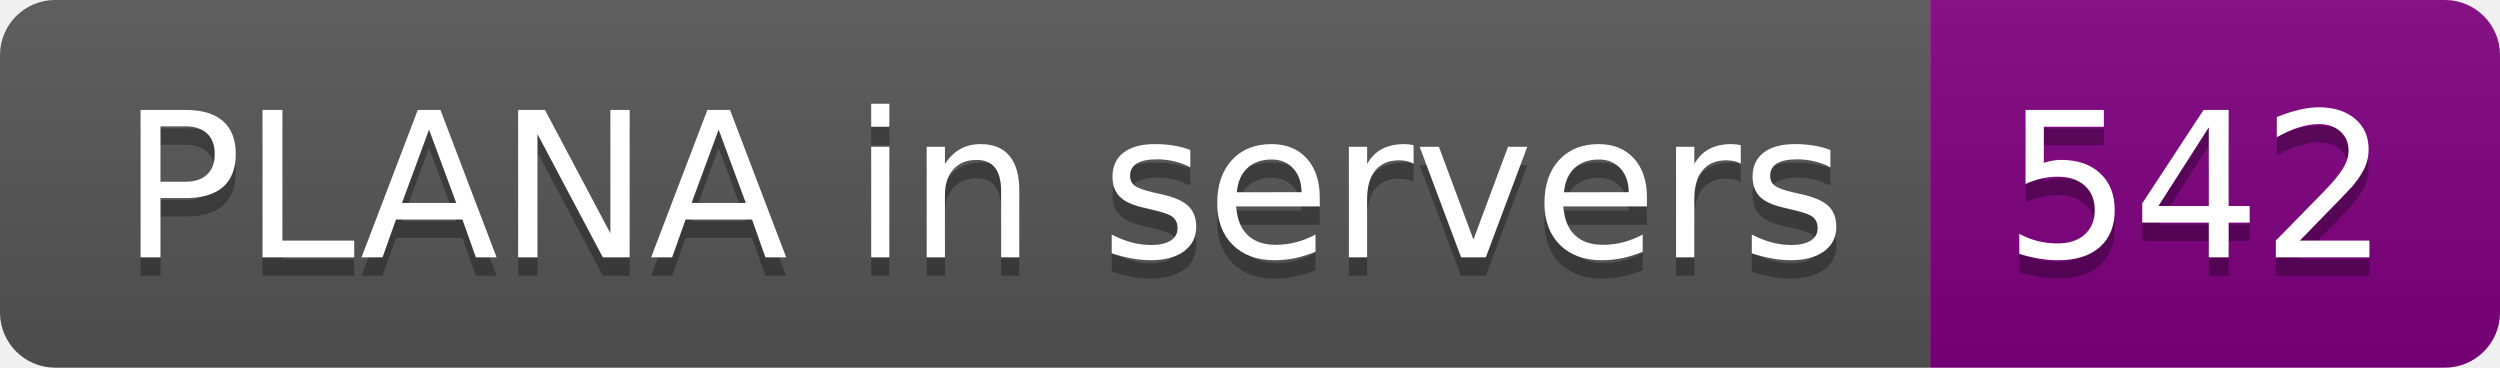
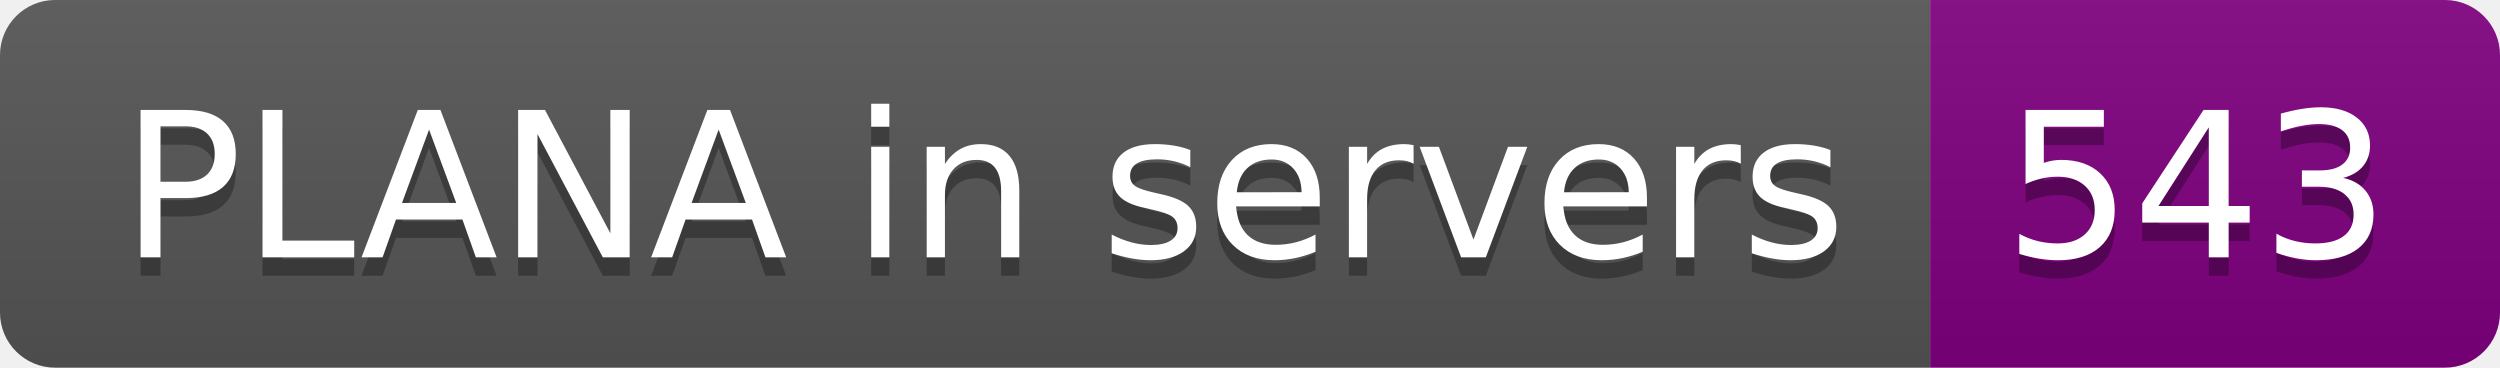
- <svg xmlns="http://www.w3.org/2000/svg" width="136" height="20" role="img" aria-label="PLANA in servers: 542">
+ <svg xmlns="http://www.w3.org/2000/svg" width="136" height="20" role="img" aria-label="PLANA in servers: 543">
  <linearGradient id="s" x2="0" y2="100%">
    <stop offset="0" stop-color="#bbb" stop-opacity=".1" />
    <stop offset="1" stop-opacity=".1" />
  </linearGradient>
  <clipPath id="r">
    <rect width="136" height="20" rx="3" fill="#fff" />
  </clipPath>
  <g clip-path="url(#r)">
    <rect width="105" height="20" fill="#555" />
    <rect x="105" width="31" height="20" fill="purple" />
    <rect width="136" height="20" fill="url(#s)" />
  </g>
  <g fill="#fff" text-anchor="middle" font-family="Verdana,Geneva,DejaVu Sans,sans-serif" text-rendering="geometricPrecision" font-size="110">
    <text aria-hidden="true" x="535" y="150" fill="#010101" fill-opacity=".3" transform="scale(.1)" textLength="950">PLANA in servers</text>
    <text x="535" y="140" transform="scale(.1)" fill="#fff" textLength="950">PLANA in servers</text>
-     <text aria-hidden="true" x="1195" y="150" fill="#010101" fill-opacity=".3" transform="scale(.1)" textLength="210">542</text>
-     <text x="1195" y="140" transform="scale(.1)" fill="#fff" textLength="210">542</text>
+     <text aria-hidden="true" x="1195" y="150" fill="#010101" fill-opacity=".3" transform="scale(.1)" textLength="210">543</text>
+     <text x="1195" y="140" transform="scale(.1)" fill="#fff" textLength="210">543</text>
  </g>
</svg>
